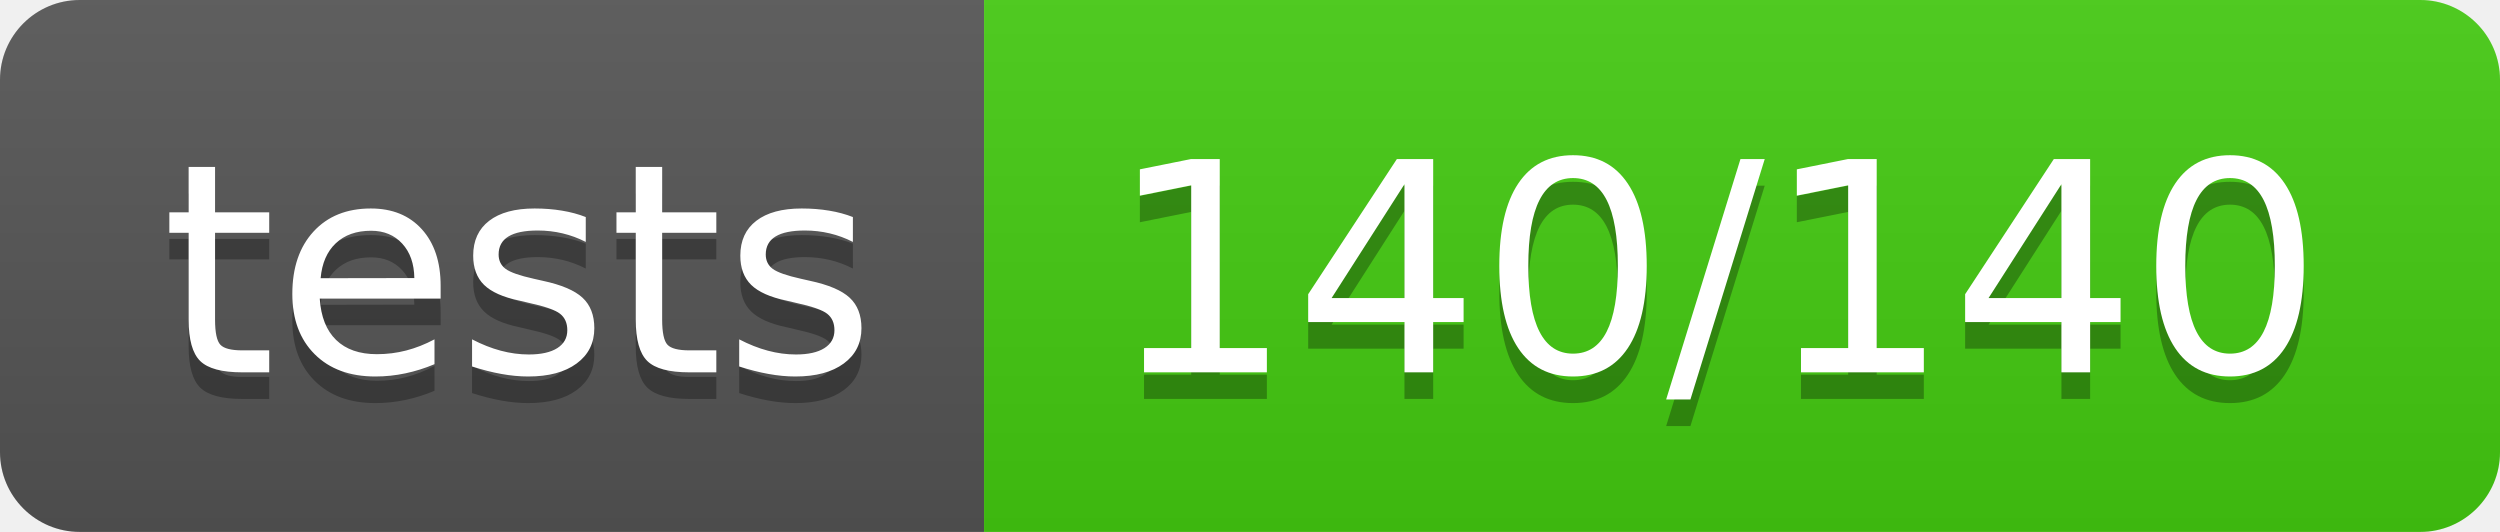
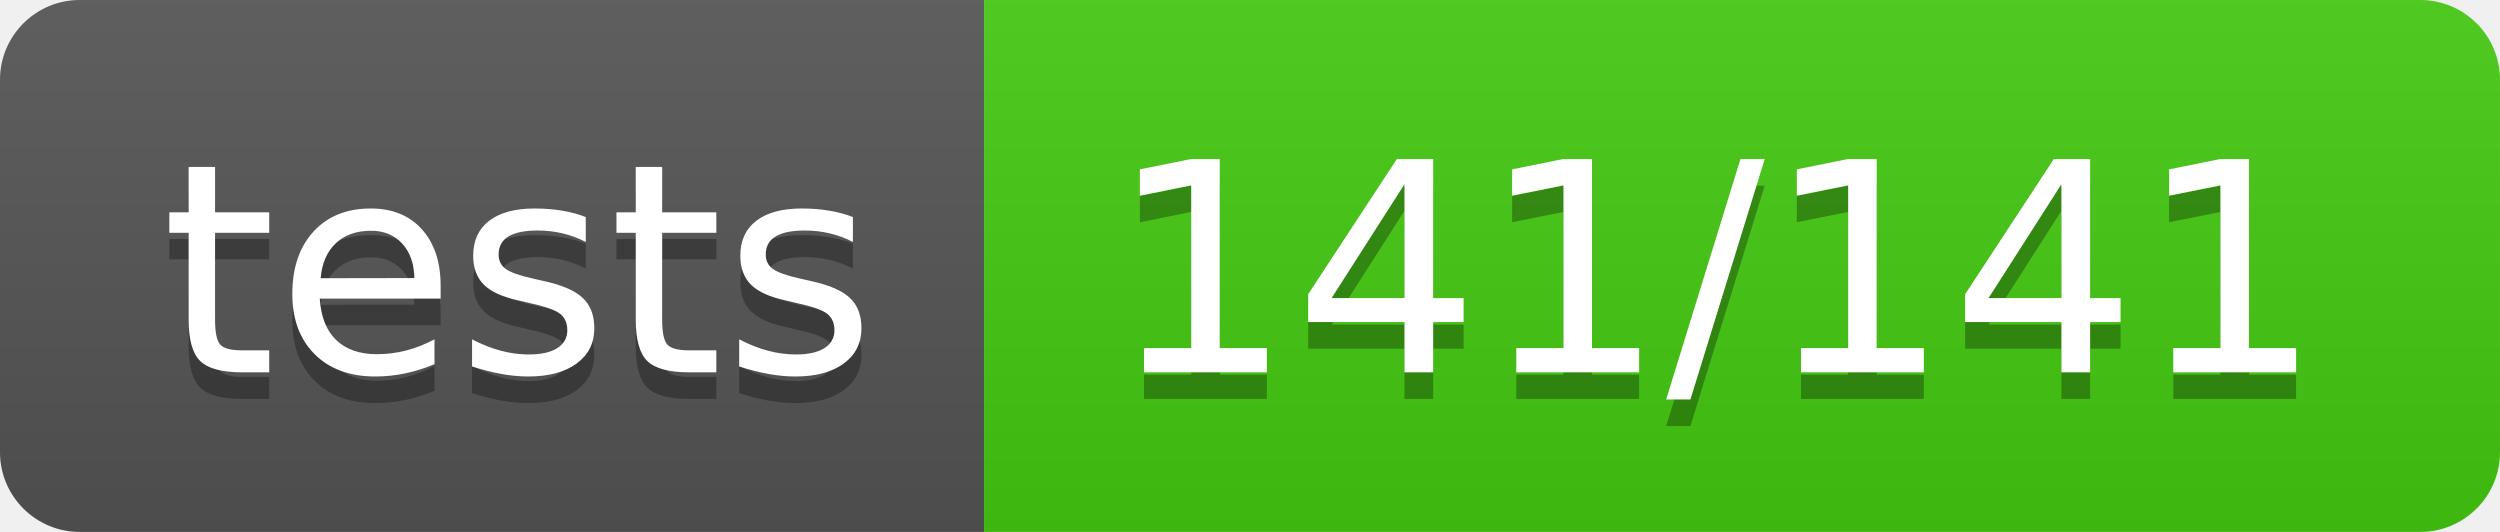
<svg xmlns="http://www.w3.org/2000/svg" width="94" height="20">
  <linearGradient id="b" x2="0" y2="100%">
    <stop offset="0" stop-color="#bbb" stop-opacity=".1" />
    <stop offset="1" stop-opacity=".1" />
  </linearGradient>
  <clipPath id="a">
    <rect width="94" height="20" rx="3" fill="#fff" />
  </clipPath>
  <g clip-path="url(#a)">
    <path fill="#555" d="M0 0h37v20H0z" />
    <path fill="#4c1" d="M37 0h57v20H37z" />
    <path fill="url(#b)" d="M0 0h94v20H0z" />
  </g>
  <g fill="#fff" text-anchor="middle" font-family="DejaVu Sans,Verdana,Geneva,sans-serif" font-size="110">
    <text x="195" y="150" fill="#010101" fill-opacity=".3" transform="scale(.1)" textLength="270">tests</text>
    <text x="195" y="140" transform="scale(.1)" textLength="270">tests</text>
-     <text x="645" y="150" fill="#010101" fill-opacity=".3" transform="scale(.1)" textLength="470">140/140</text>
-     <text x="645" y="140" transform="scale(.1)" textLength="470">140/140</text>
+     <text x="645" y="150" fill="#010101" fill-opacity=".3" transform="scale(.1)" textLength="470">141/141</text>
+     <text x="645" y="140" transform="scale(.1)" textLength="470">141/141</text>
  </g>
</svg>
